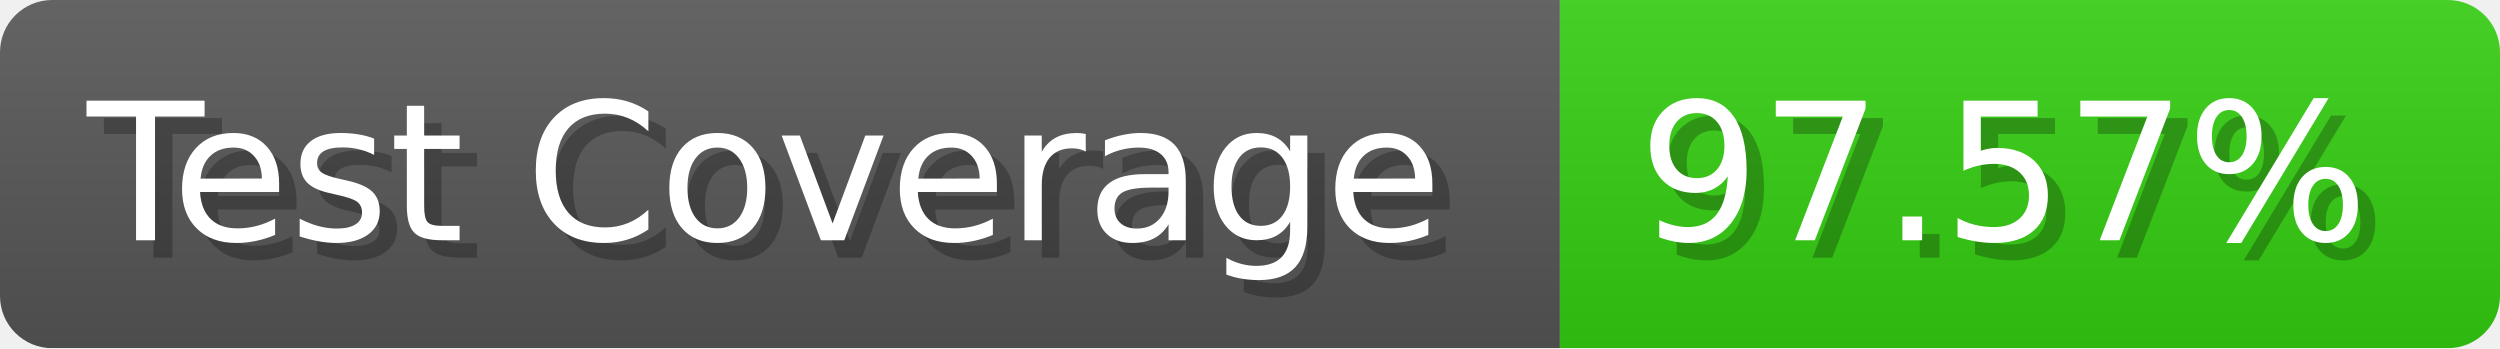
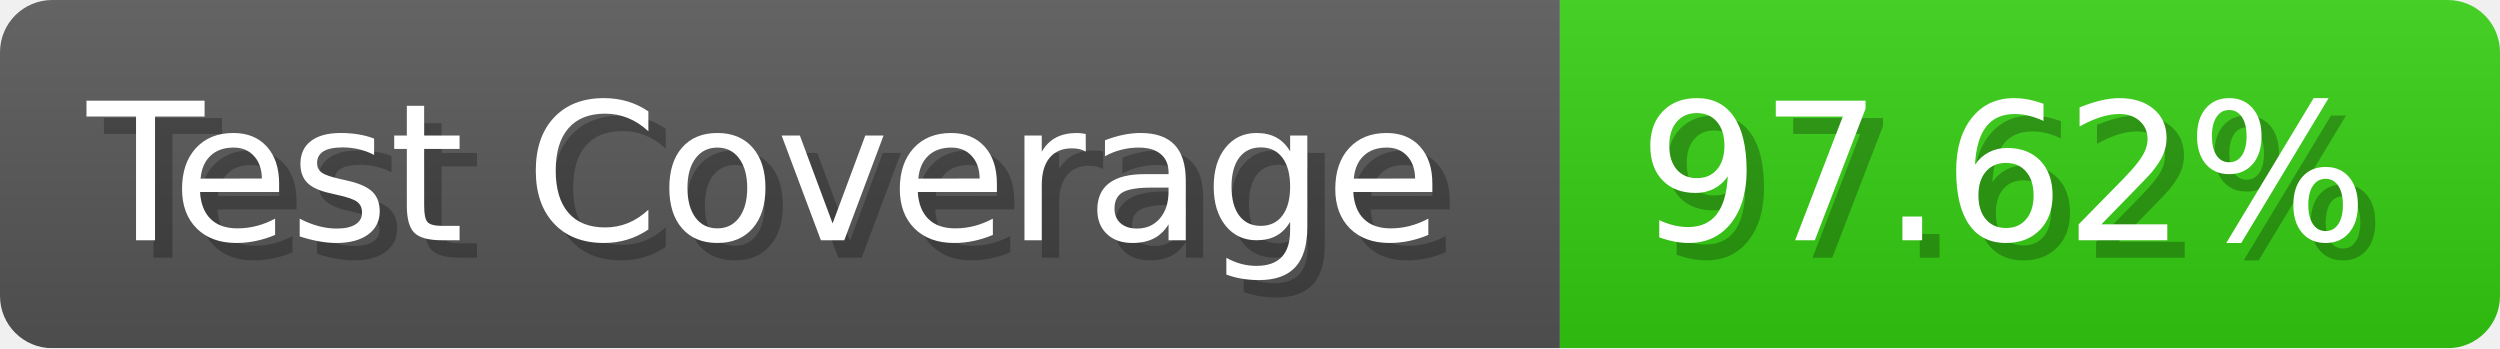
- <svg xmlns="http://www.w3.org/2000/svg" width="143.6" height="20" viewBox="0 0 1436 200" role="img" aria-label="Test Coverage: 97.57%">
+ <svg xmlns="http://www.w3.org/2000/svg" width="143.6" height="20" viewBox="0 0 1436 200" role="img" aria-label="Test Coverage: 97.62%">
  <linearGradient id="a" x2="0" y2="100%">
    <stop offset="0" stop-opacity=".1" stop-color="#EEE" />
    <stop offset="1" stop-opacity=".1" />
  </linearGradient>
  <mask id="m">
    <rect width="1436" height="200" rx="30" fill="#FFF" />
  </mask>
  <g mask="url(#m)">
    <rect width="896" height="200" fill="#555" />
    <rect width="540" height="200" fill="#3C1" x="896" />
    <rect width="1436" height="200" fill="url(#a)" />
  </g>
  <g aria-hidden="true" fill="#fff" text-anchor="start" font-family="Verdana,DejaVu Sans,sans-serif" font-size="110">
    <text x="60" y="148" textLength="796" fill="#000" opacity="0.25">Test Coverage</text>
    <text x="50" y="138" textLength="796">Test Coverage</text>
-     <text x="951" y="148" textLength="440" fill="#000" opacity="0.25">97.57%</text>
-     <text x="941" y="138" textLength="440">97.57%</text>
+     <text x="951" y="148" textLength="440" fill="#000" opacity="0.25">97.62%</text>
+     <text x="941" y="138" textLength="440">97.62%</text>
  </g>
</svg>
